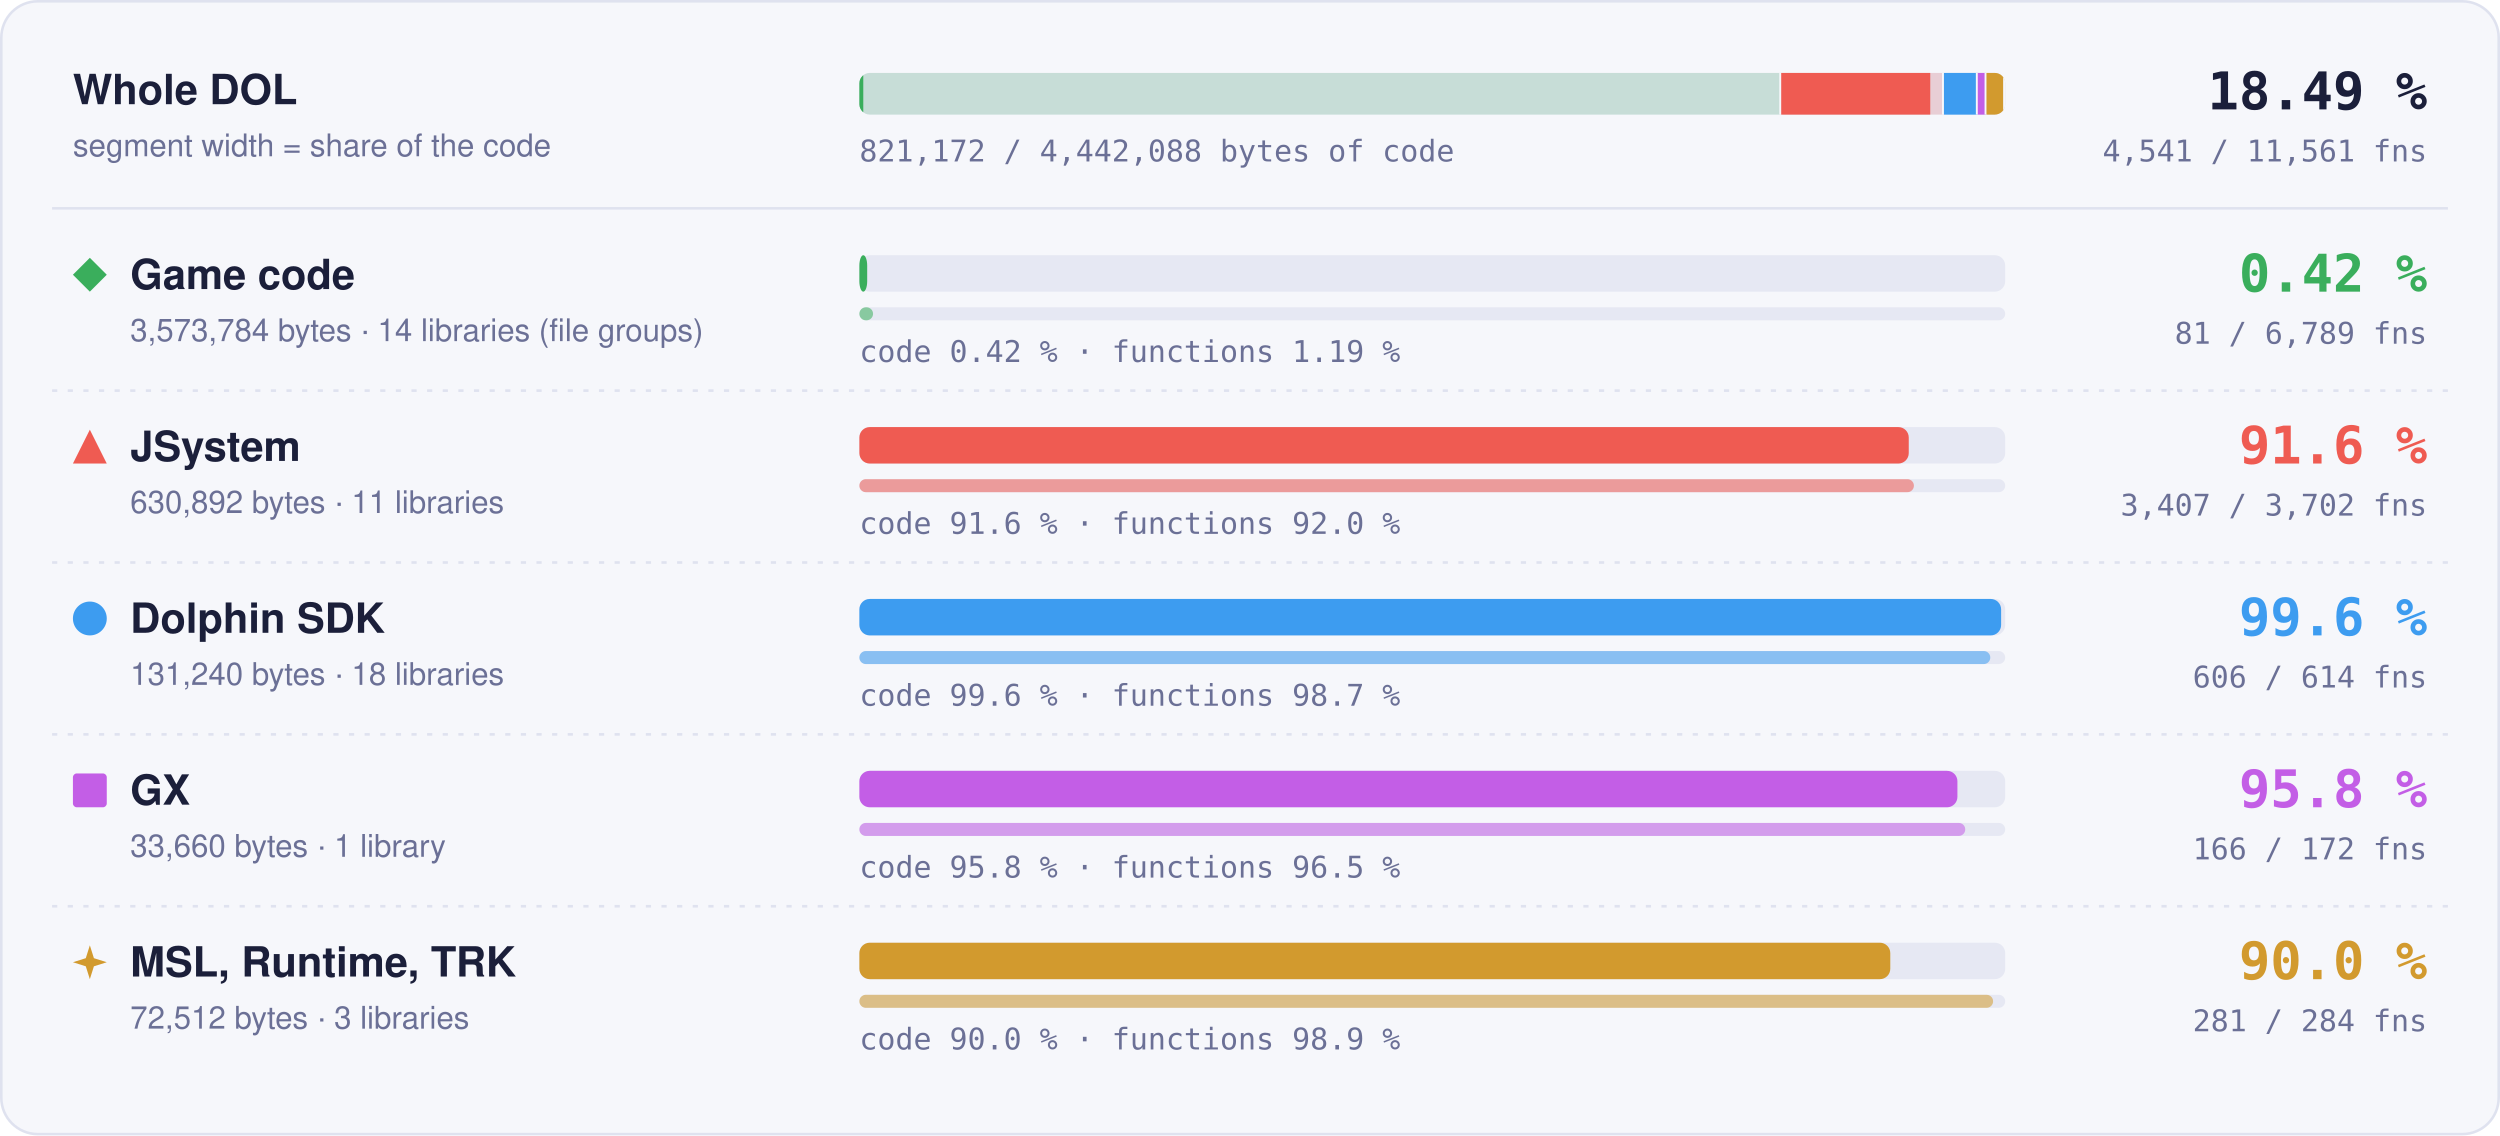
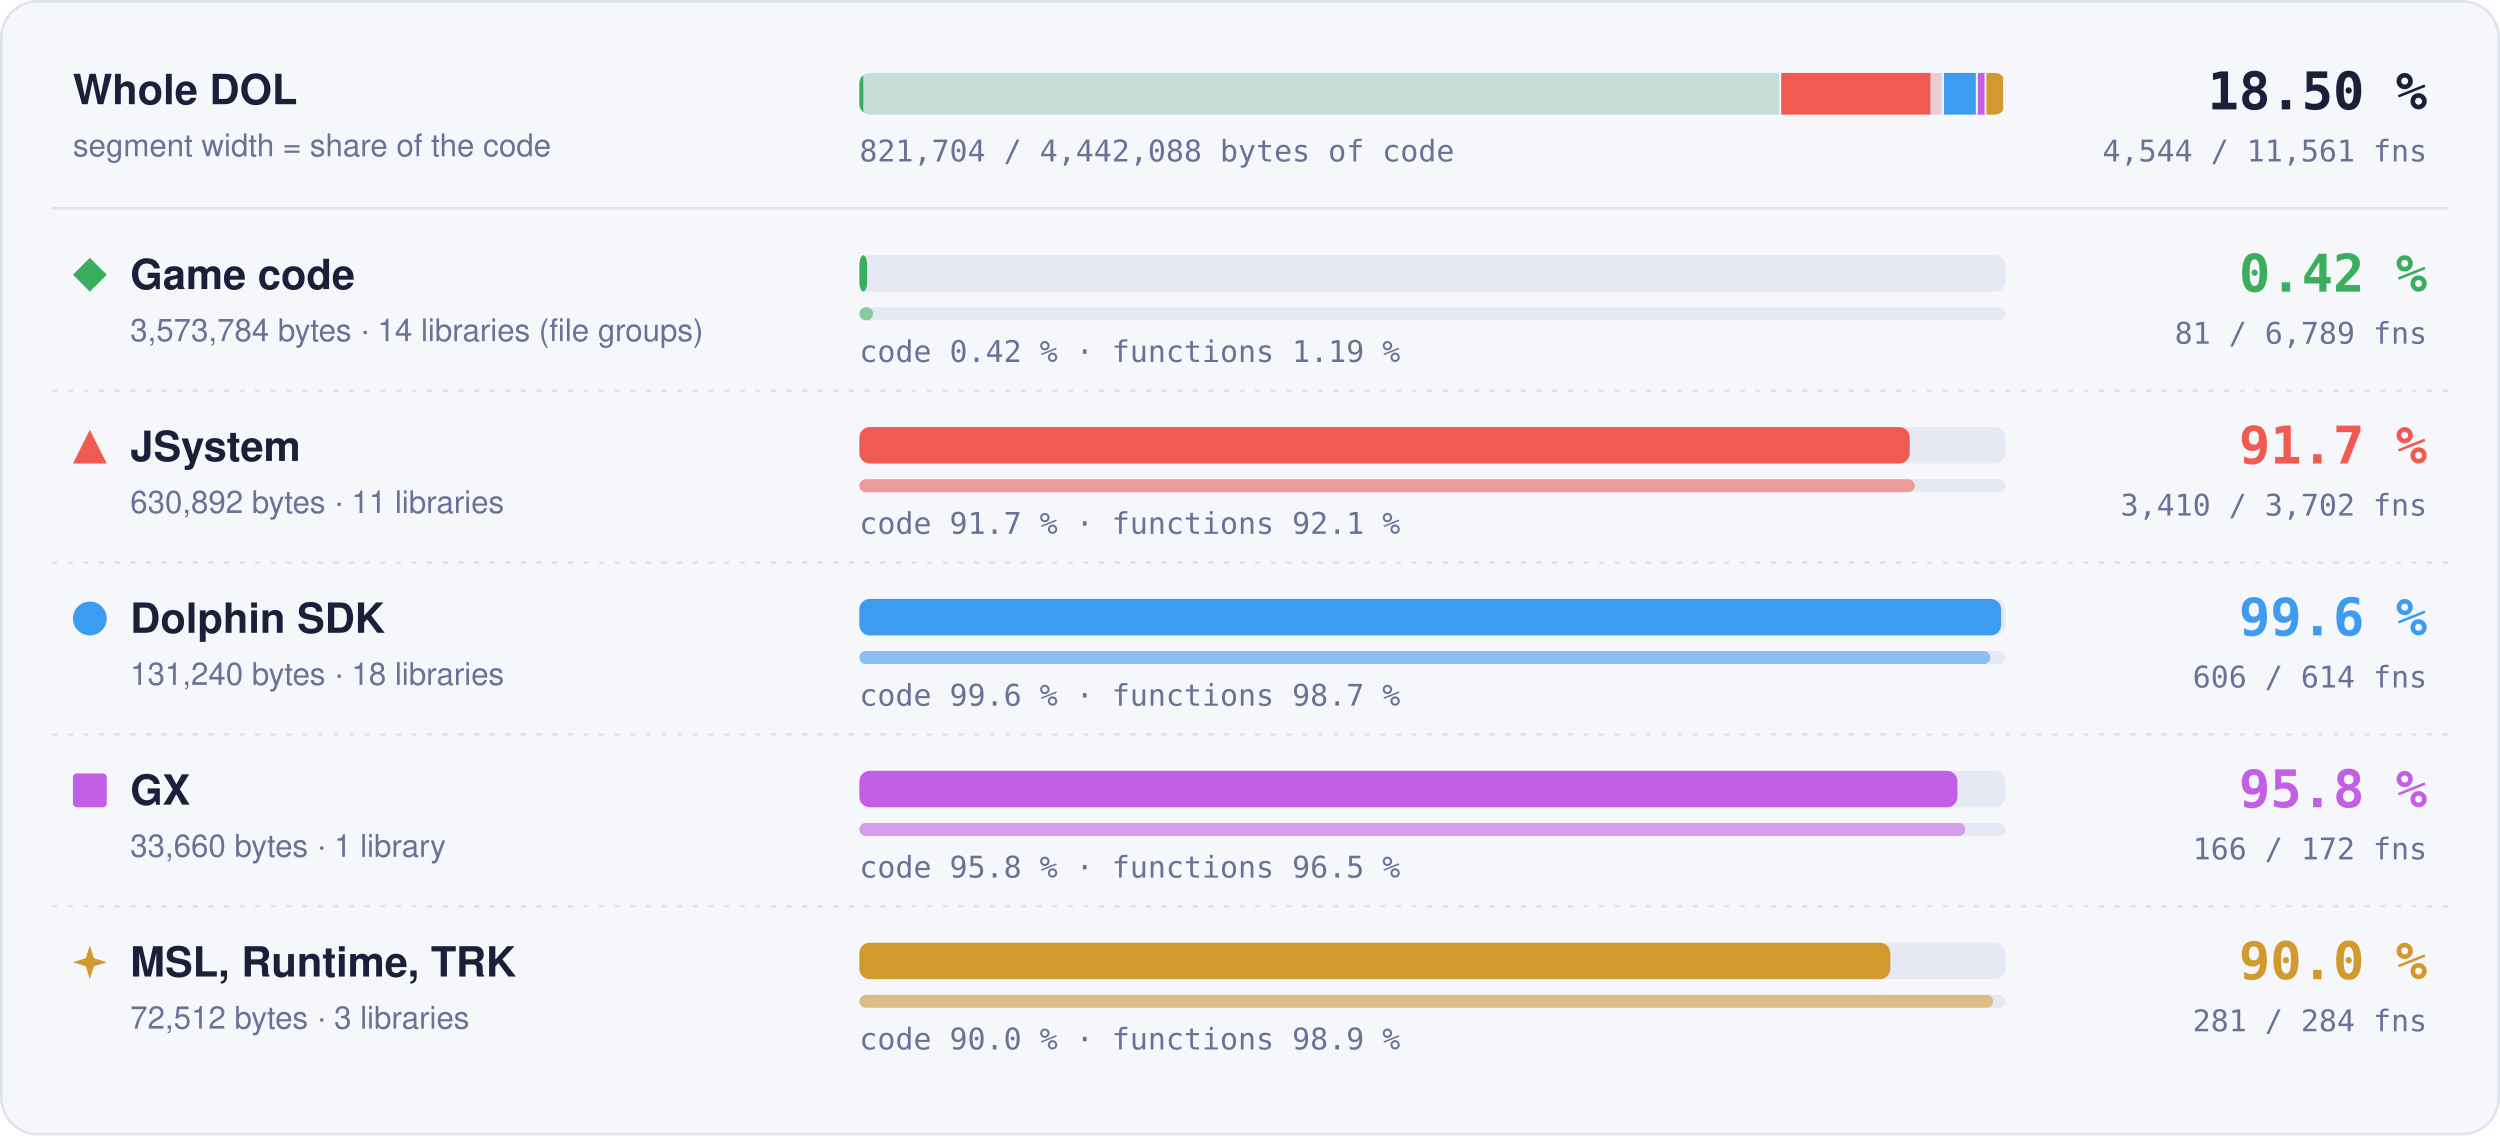
- <svg xmlns="http://www.w3.org/2000/svg" width="960" height="436" viewBox="0 0 960 436" role="img" aria-label="Matched code and functions per region: Game code 0.42 % of code, 81 of 6789 functions; JSystem 91.6 % of code, 3407 of 3702 functions; Dolphin SDK 99.6 % of code, 606 of 614 functions; GX 95.8 % of code, 166 of 172 functions; MSL, Runtime, TRK 90.0 % of code, 281 of 284 functions">
+ <svg xmlns="http://www.w3.org/2000/svg" width="960" height="436" viewBox="0 0 960 436" role="img" aria-label="Matched code and functions per region: Game code 0.42 % of code, 81 of 6789 functions; JSystem 91.7 % of code, 3410 of 3702 functions; Dolphin SDK 99.6 % of code, 606 of 614 functions; GX 95.8 % of code, 166 of 172 functions; MSL, Runtime, TRK 90.0 % of code, 281 of 284 functions">
  <style>text { font-family: -apple-system, BlinkMacSystemFont, 'Segoe UI', Helvetica, Arial, sans-serif; } .mono { font-family: ui-monospace, SFMono-Regular, 'SF Mono', Menlo, Consolas, monospace; } .grow { transform-box: fill-box; transform-origin: 0 50%; animation: grow 1.4s cubic-bezier(.2,.8,.2,1) both; } @keyframes grow { from { transform: scaleX(0); } } @media (prefers-reduced-motion: reduce) { * { animation: none !important; } }</style>
  <rect x="0.5" y="0.5" width="959" height="435" rx="14" fill="#f6f7fb" stroke="#dfe2ef" />
  <text x="28" y="40" font-size="16" font-weight="700" fill="#1b1f3a">Whole DOL</text>
  <text x="28" y="60" font-size="12" fill="#6b7096">segment width = share of the code</text>
  <rect x="330" y="28" width="440" height="16" rx="4" fill="#e6e8f3" />
  <clipPath id="wb">
    <rect x="330" y="28" width="440" height="16" rx="4" />
  </clipPath>
  <g clip-path="url(#wb)">
    <rect x="330.00" y="28" width="353.99" height="16" fill="#3aae5c" fill-opacity="0.18" />
    <rect class="grow" x="330.00" y="28" width="1.50" height="16" fill="#3aae5c" />
    <rect x="683.24" y="28" width="1.5" height="16" fill="#f6f7fb" />
    <rect x="683.99" y="28" width="62.49" height="16" fill="#ef5b52" fill-opacity="0.18" />
-     <rect class="grow" x="683.99" y="28" width="57.23" height="16" fill="#ef5b52" />
+     <rect class="grow" x="683.99" y="28" width="57.28" height="16" fill="#ef5b52" />
    <rect x="745.73" y="28" width="1.5" height="16" fill="#f6f7fb" />
    <rect x="746.48" y="28" width="13.00" height="16" fill="#3d9cf0" fill-opacity="0.18" />
    <rect class="grow" x="746.48" y="28" width="12.95" height="16" fill="#3d9cf0" />
    <rect x="758.73" y="28" width="1.5" height="16" fill="#f6f7fb" />
    <rect x="759.48" y="28" width="3.33" height="16" fill="#c35ee6" fill-opacity="0.18" />
    <rect class="grow" x="759.48" y="28" width="3.20" height="16" fill="#c35ee6" />
    <rect x="762.07" y="28" width="1.5" height="16" fill="#f6f7fb" />
    <rect x="762.82" y="28" width="7.18" height="16" fill="#d29a2e" fill-opacity="0.18" />
    <rect class="grow" x="762.82" y="28" width="6.46" height="16" fill="#d29a2e" />
    <rect x="769.25" y="28" width="1.5" height="16" fill="#f6f7fb" />
  </g>
-   <text x="932" y="42" text-anchor="end" class="mono" font-size="20" font-weight="700" fill="#1b1f3a">18.49 %</text>
-   <text x="932" y="62" text-anchor="end" class="mono" font-size="11.5" fill="#6b7096">4,541 / 11,561 fns</text>
-   <text x="330" y="62" class="mono" font-size="11.5" fill="#6b7096">821,172 / 4,442,088 bytes of code</text>
+   <text x="932" y="42" text-anchor="end" class="mono" font-size="20" font-weight="700" fill="#1b1f3a">18.50 %</text>
+   <text x="932" y="62" text-anchor="end" class="mono" font-size="11.5" fill="#6b7096">4,544 / 11,561 fns</text>
+   <text x="330" y="62" class="mono" font-size="11.5" fill="#6b7096">821,704 / 4,442,088 bytes of code</text>
  <line x1="20" x2="940" y1="80" y2="80" stroke="#dfe2ef" />
  <g fill="#3aae5c">
    <path d="M34.5 99L41 105.5L34.5 112L28 105.5Z" />
  </g>
  <text x="50" y="111" font-size="16" font-weight="700" fill="#1b1f3a">Game code</text>
  <text x="50" y="131" font-size="12" fill="#6b7096">3,573,784 bytes · 14 libraries (file groups)</text>
  <rect x="330" y="98" width="440" height="14" rx="4" fill="#e6e8f3" />
  <rect class="grow" style="animation-delay:0.0s" x="330" y="98" width="3.00" height="14" rx="4" fill="#3aae5c" />
  <rect x="330" y="118" width="440" height="5" rx="2.5" fill="#e6e8f3" />
  <rect class="grow" style="animation-delay:0.2s" x="330" y="118" width="5.25" height="5" rx="2.5" fill="#3aae5c" fill-opacity="0.55" />
  <text x="330" y="139" class="mono" font-size="11.5" fill="#6b7096">code 0.42 % · functions 1.19 %</text>
  <text x="932" y="112" text-anchor="end" class="mono" font-size="20" font-weight="700" fill="#3aae5c">0.42 %</text>
  <text x="932" y="132" text-anchor="end" class="mono" font-size="11.5" fill="#6b7096">81 / 6,789 fns</text>
  <line x1="20" x2="940" y1="150" y2="150" stroke="#dfe2ef" stroke-dasharray="2 4" />
  <g fill="#ef5b52">
    <path d="M34.5 165L41 178L28 178Z" />
  </g>
  <text x="50" y="177" font-size="16" font-weight="700" fill="#1b1f3a">JSystem</text>
  <text x="50" y="197" font-size="12" fill="#6b7096">630,892 bytes · 11 libraries</text>
  <rect x="330" y="164" width="440" height="14" rx="4" fill="#e6e8f3" />
-   <rect class="grow" style="animation-delay:0.1s" x="330" y="164" width="402.96" height="14" rx="4" fill="#ef5b52" />
+   <rect class="grow" style="animation-delay:0.1s" x="330" y="164" width="403.33" height="14" rx="4" fill="#ef5b52" />
  <rect x="330" y="184" width="440" height="5" rx="2.5" fill="#e6e8f3" />
-   <rect class="grow" style="animation-delay:0.3s" x="330" y="184" width="404.94" height="5" rx="2.5" fill="#ef5b52" fill-opacity="0.55" />
-   <text x="330" y="205" class="mono" font-size="11.5" fill="#6b7096">code 91.6 % · functions 92.0 %</text>
-   <text x="932" y="178" text-anchor="end" class="mono" font-size="20" font-weight="700" fill="#ef5b52">91.6 %</text>
-   <text x="932" y="198" text-anchor="end" class="mono" font-size="11.5" fill="#6b7096">3,407 / 3,702 fns</text>
+   <rect class="grow" style="animation-delay:0.3s" x="330" y="184" width="405.29" height="5" rx="2.5" fill="#ef5b52" fill-opacity="0.55" />
+   <text x="330" y="205" class="mono" font-size="11.5" fill="#6b7096">code 91.7 % · functions 92.1 %</text>
+   <text x="932" y="178" text-anchor="end" class="mono" font-size="20" font-weight="700" fill="#ef5b52">91.7 %</text>
+   <text x="932" y="198" text-anchor="end" class="mono" font-size="11.5" fill="#6b7096">3,410 / 3,702 fns</text>
  <line x1="20" x2="940" y1="216" y2="216" stroke="#dfe2ef" stroke-dasharray="2 4" />
  <g fill="#3d9cf0">
    <circle cx="34.5" cy="237.5" r="6.5" />
  </g>
  <text x="50" y="243" font-size="16" font-weight="700" fill="#1b1f3a">Dolphin SDK</text>
  <text x="50" y="263" font-size="12" fill="#6b7096">131,240 bytes · 18 libraries</text>
  <rect x="330" y="230" width="440" height="14" rx="4" fill="#e6e8f3" />
  <rect class="grow" style="animation-delay:0.2s" x="330" y="230" width="438.43" height="14" rx="4" fill="#3d9cf0" />
  <rect x="330" y="250" width="440" height="5" rx="2.5" fill="#e6e8f3" />
  <rect class="grow" style="animation-delay:0.4s" x="330" y="250" width="434.27" height="5" rx="2.5" fill="#3d9cf0" fill-opacity="0.55" />
  <text x="330" y="271" class="mono" font-size="11.5" fill="#6b7096">code 99.6 % · functions 98.7 %</text>
  <text x="932" y="244" text-anchor="end" class="mono" font-size="20" font-weight="700" fill="#3d9cf0">99.6 %</text>
  <text x="932" y="264" text-anchor="end" class="mono" font-size="11.5" fill="#6b7096">606 / 614 fns</text>
  <line x1="20" x2="940" y1="282" y2="282" stroke="#dfe2ef" stroke-dasharray="2 4" />
  <g fill="#c35ee6">
    <rect x="28" y="297" width="13" height="13" rx="1.5" />
  </g>
  <text x="50" y="309" font-size="16" font-weight="700" fill="#1b1f3a">GX</text>
  <text x="50" y="329" font-size="12" fill="#6b7096">33,660 bytes · 1 library</text>
  <rect x="330" y="296" width="440" height="14" rx="4" fill="#e6e8f3" />
  <rect class="grow" style="animation-delay:0.3s" x="330" y="296" width="421.65" height="14" rx="4" fill="#c35ee6" />
  <rect x="330" y="316" width="440" height="5" rx="2.5" fill="#e6e8f3" />
  <rect class="grow" style="animation-delay:0.5s" x="330" y="316" width="424.65" height="5" rx="2.5" fill="#c35ee6" fill-opacity="0.55" />
  <text x="330" y="337" class="mono" font-size="11.5" fill="#6b7096">code 95.8 % · functions 96.5 %</text>
  <text x="932" y="310" text-anchor="end" class="mono" font-size="20" font-weight="700" fill="#c35ee6">95.8 %</text>
  <text x="932" y="330" text-anchor="end" class="mono" font-size="11.5" fill="#6b7096">166 / 172 fns</text>
  <line x1="20" x2="940" y1="348" y2="348" stroke="#dfe2ef" stroke-dasharray="2 4" />
  <g fill="#d29a2e">
    <path d="M34.5 363L36.06 367.94L41 369.5L36.06 371.06L34.5 376L32.94 371.06L28 369.5L32.94 367.94Z" />
  </g>
  <text x="50" y="375" font-size="16" font-weight="700" fill="#1b1f3a">MSL, Runtime, TRK</text>
  <text x="50" y="395" font-size="12" fill="#6b7096">72,512 bytes · 3 libraries</text>
  <rect x="330" y="362" width="440" height="14" rx="4" fill="#e6e8f3" />
  <rect class="grow" style="animation-delay:0.4s" x="330" y="362" width="395.87" height="14" rx="4" fill="#d29a2e" />
  <rect x="330" y="382" width="440" height="5" rx="2.5" fill="#e6e8f3" />
  <rect class="grow" style="animation-delay:0.6s" x="330" y="382" width="435.35" height="5" rx="2.5" fill="#d29a2e" fill-opacity="0.55" />
  <text x="330" y="403" class="mono" font-size="11.5" fill="#6b7096">code 90.0 % · functions 98.9 %</text>
  <text x="932" y="376" text-anchor="end" class="mono" font-size="20" font-weight="700" fill="#d29a2e">90.0 %</text>
  <text x="932" y="396" text-anchor="end" class="mono" font-size="11.5" fill="#6b7096">281 / 284 fns</text>
</svg>
